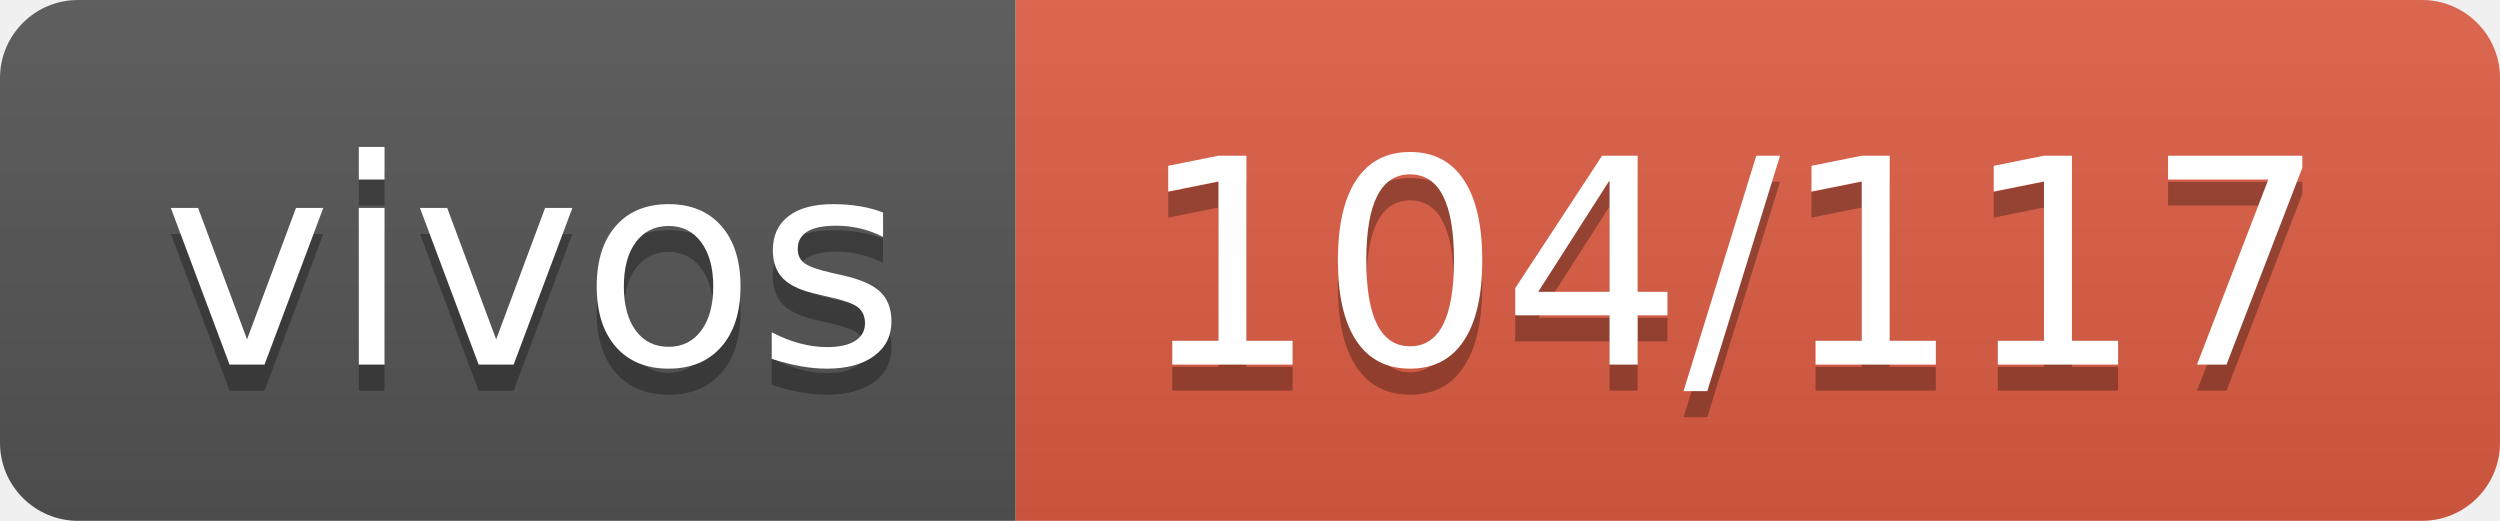
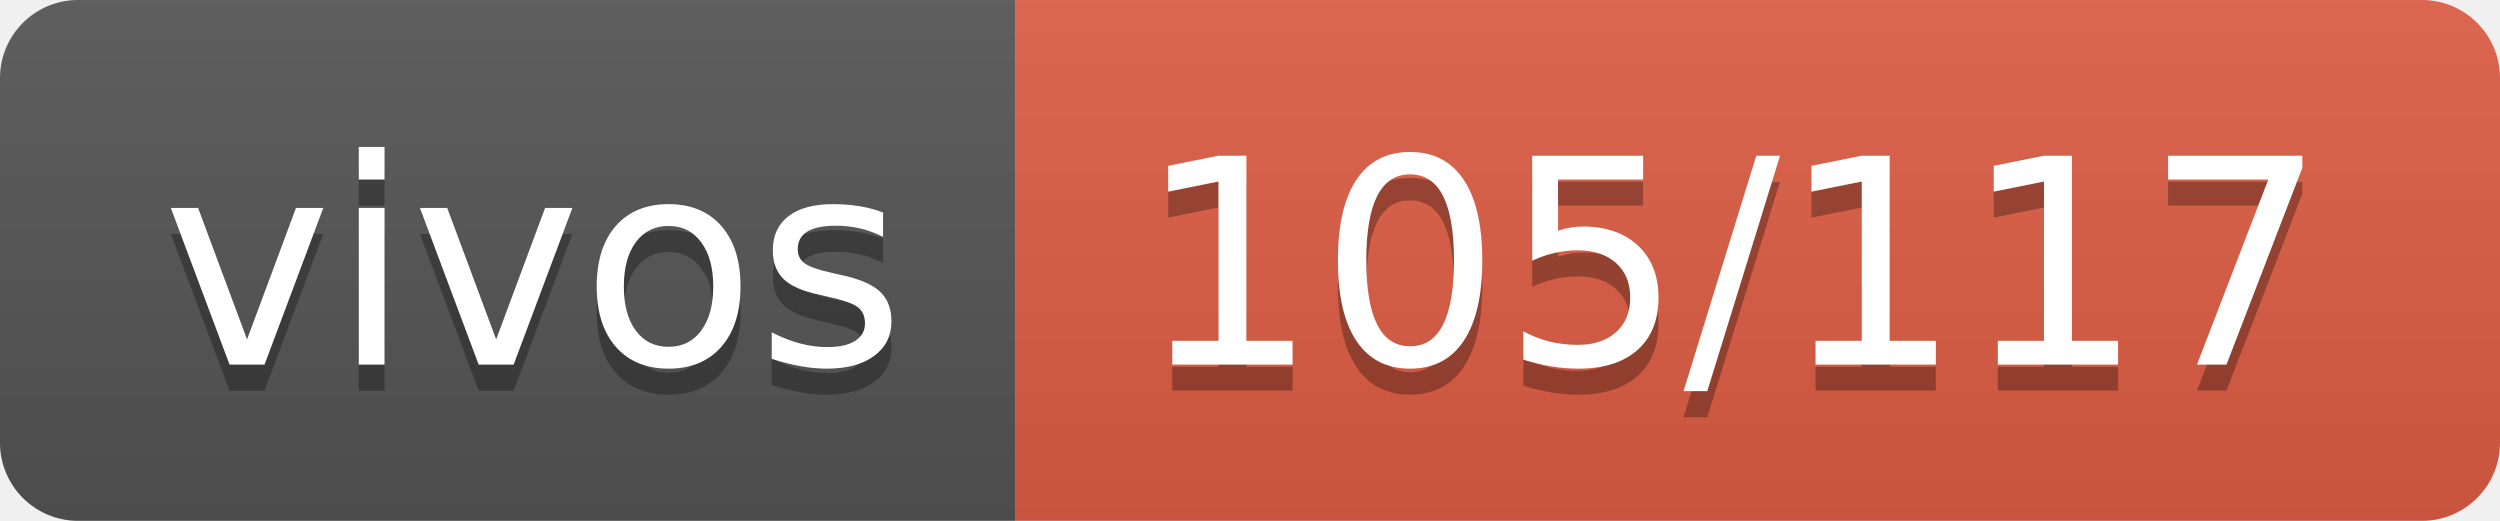
- <svg xmlns="http://www.w3.org/2000/svg" width="96" height="20" role="img" aria-label="vivos: 104/117">
+ <svg xmlns="http://www.w3.org/2000/svg" width="96" height="20" role="img" aria-label="vivos: 105/117">
  <linearGradient id="s" x2="0" y2="100%">
    <stop offset="0" stop-color="#bbb" stop-opacity=".1" />
    <stop offset="1" stop-opacity=".1" />
  </linearGradient>
  <clipPath id="r">
    <rect width="96" height="20" rx="3" fill="#fff" />
  </clipPath>
  <g clip-path="url(#r)">
    <rect width="39" height="20" fill="#555" />
    <rect x="39" width="57" height="20" fill="#e05d44" />
    <rect width="96" height="20" fill="url(#s)" />
  </g>
  <g fill="#fff" text-anchor="middle" font-family="Verdana,Geneva,DejaVu Sans,sans-serif" text-rendering="geometricPrecision" font-size="110">
    <text aria-hidden="true" x="205" y="150" fill="#010101" fill-opacity=".3" transform="scale(.1)" textLength="290">vivos</text>
    <text x="205" y="140" transform="scale(.1)" fill="#fff" textLength="290">vivos</text>
-     <text aria-hidden="true" x="665" y="150" fill="#010101" fill-opacity=".3" transform="scale(.1)" textLength="470">104/117</text>
-     <text x="665" y="140" transform="scale(.1)" fill="#fff" textLength="470">104/117</text>
+     <text aria-hidden="true" x="665" y="150" fill="#010101" fill-opacity=".3" transform="scale(.1)" textLength="470">105/117</text>
+     <text x="665" y="140" transform="scale(.1)" fill="#fff" textLength="470">105/117</text>
  </g>
</svg>
